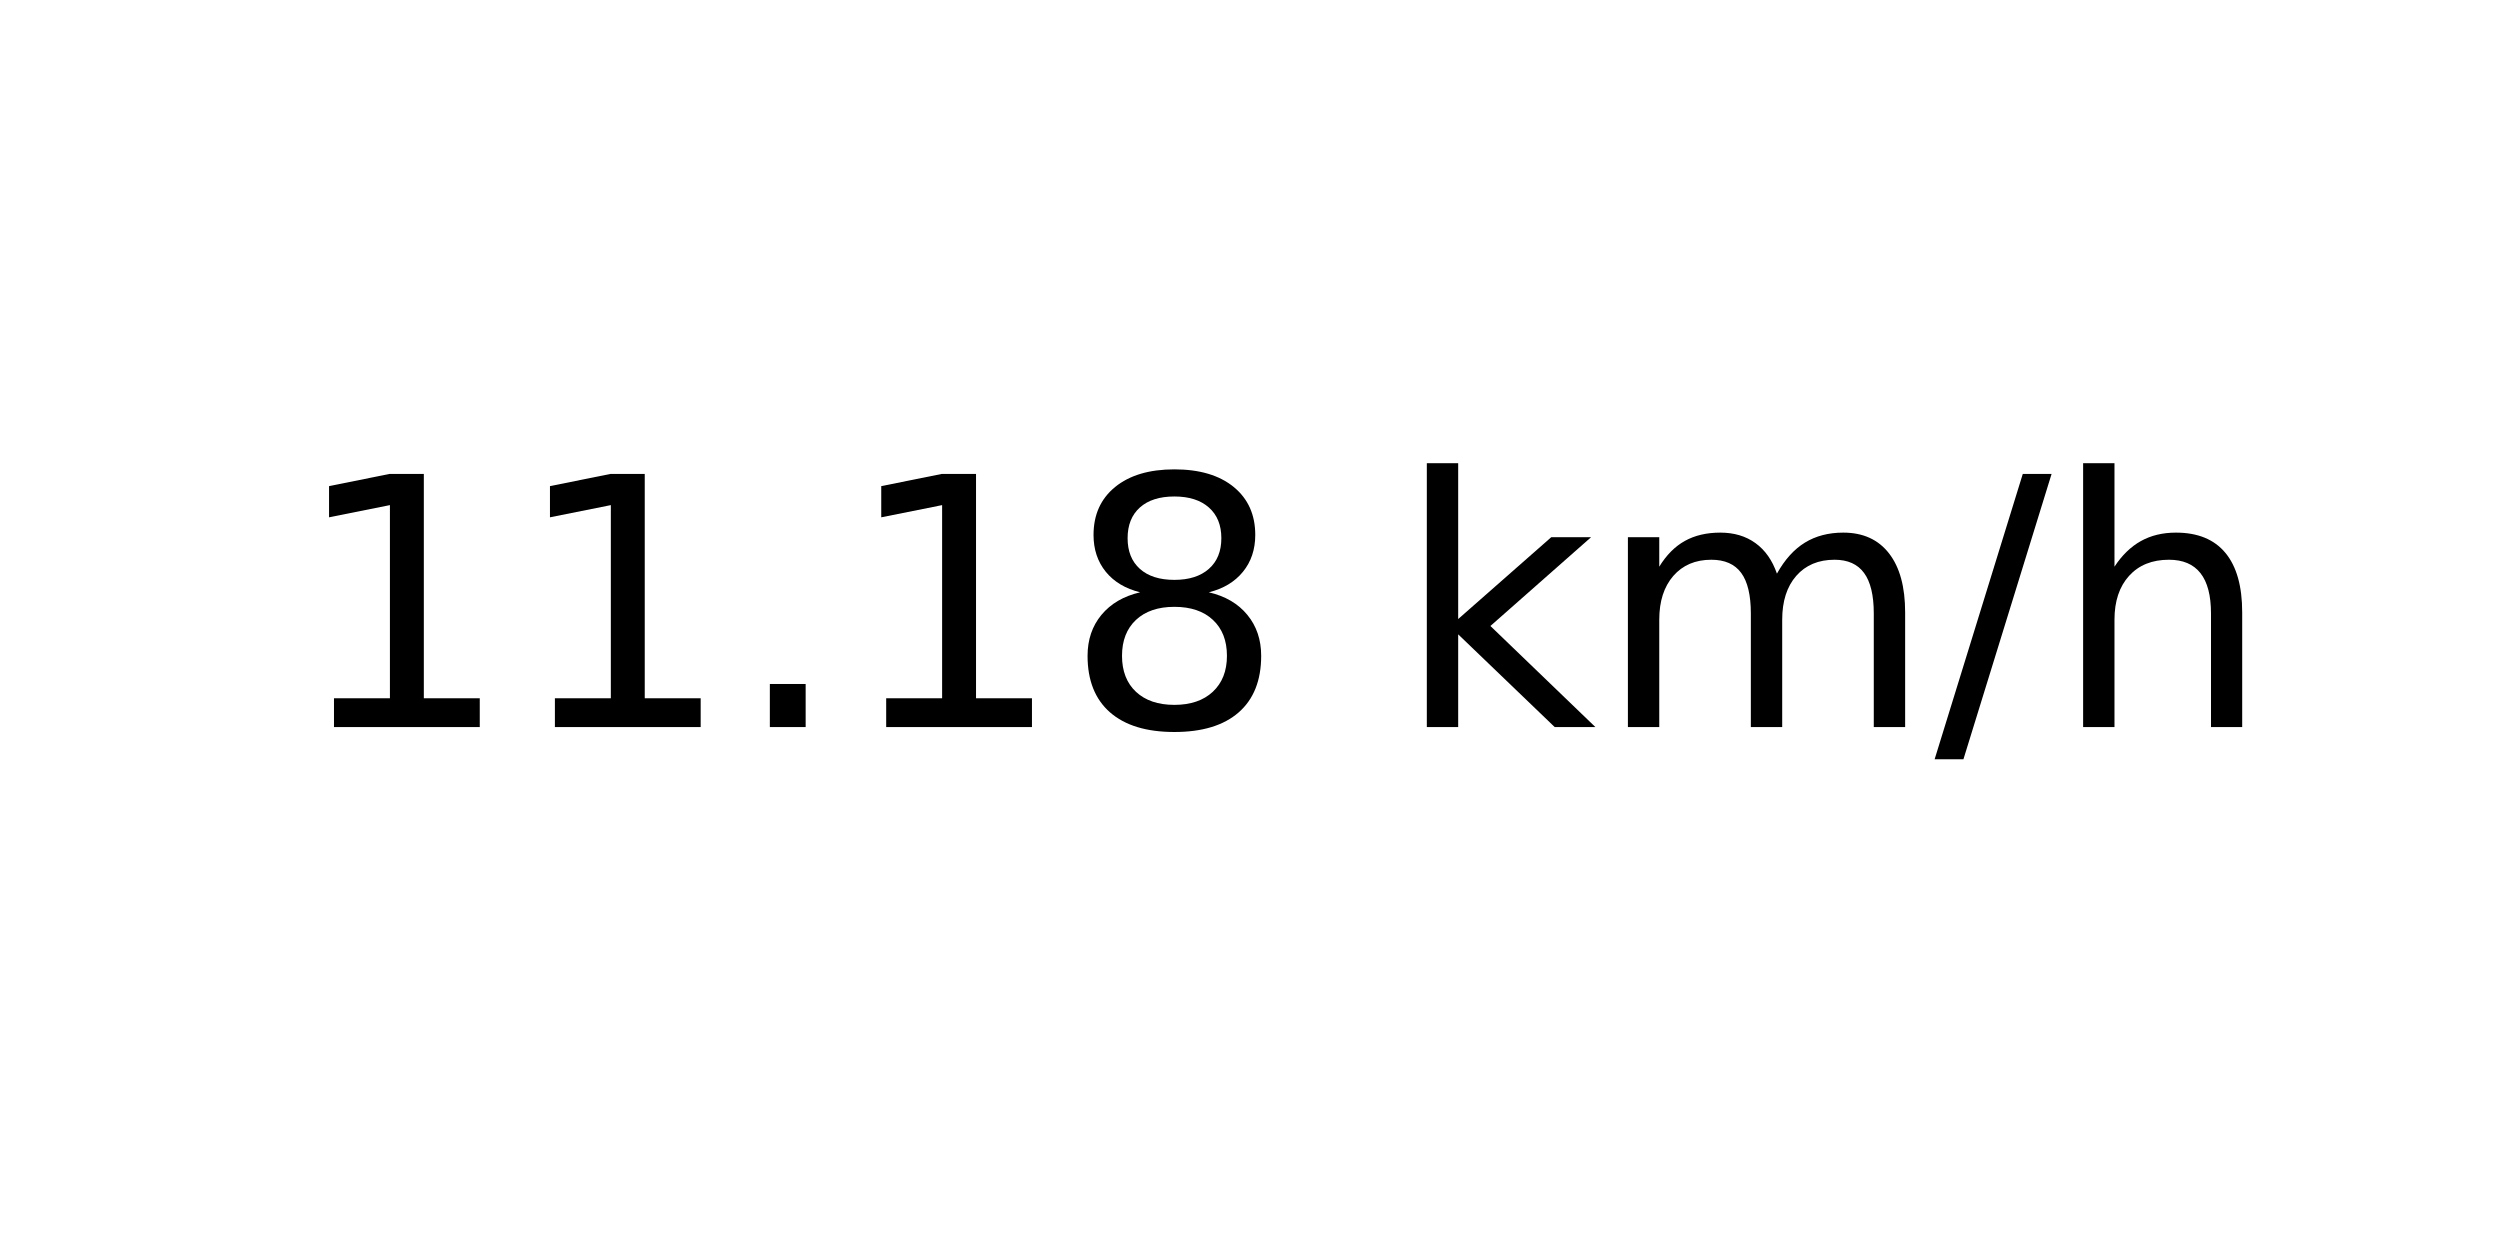
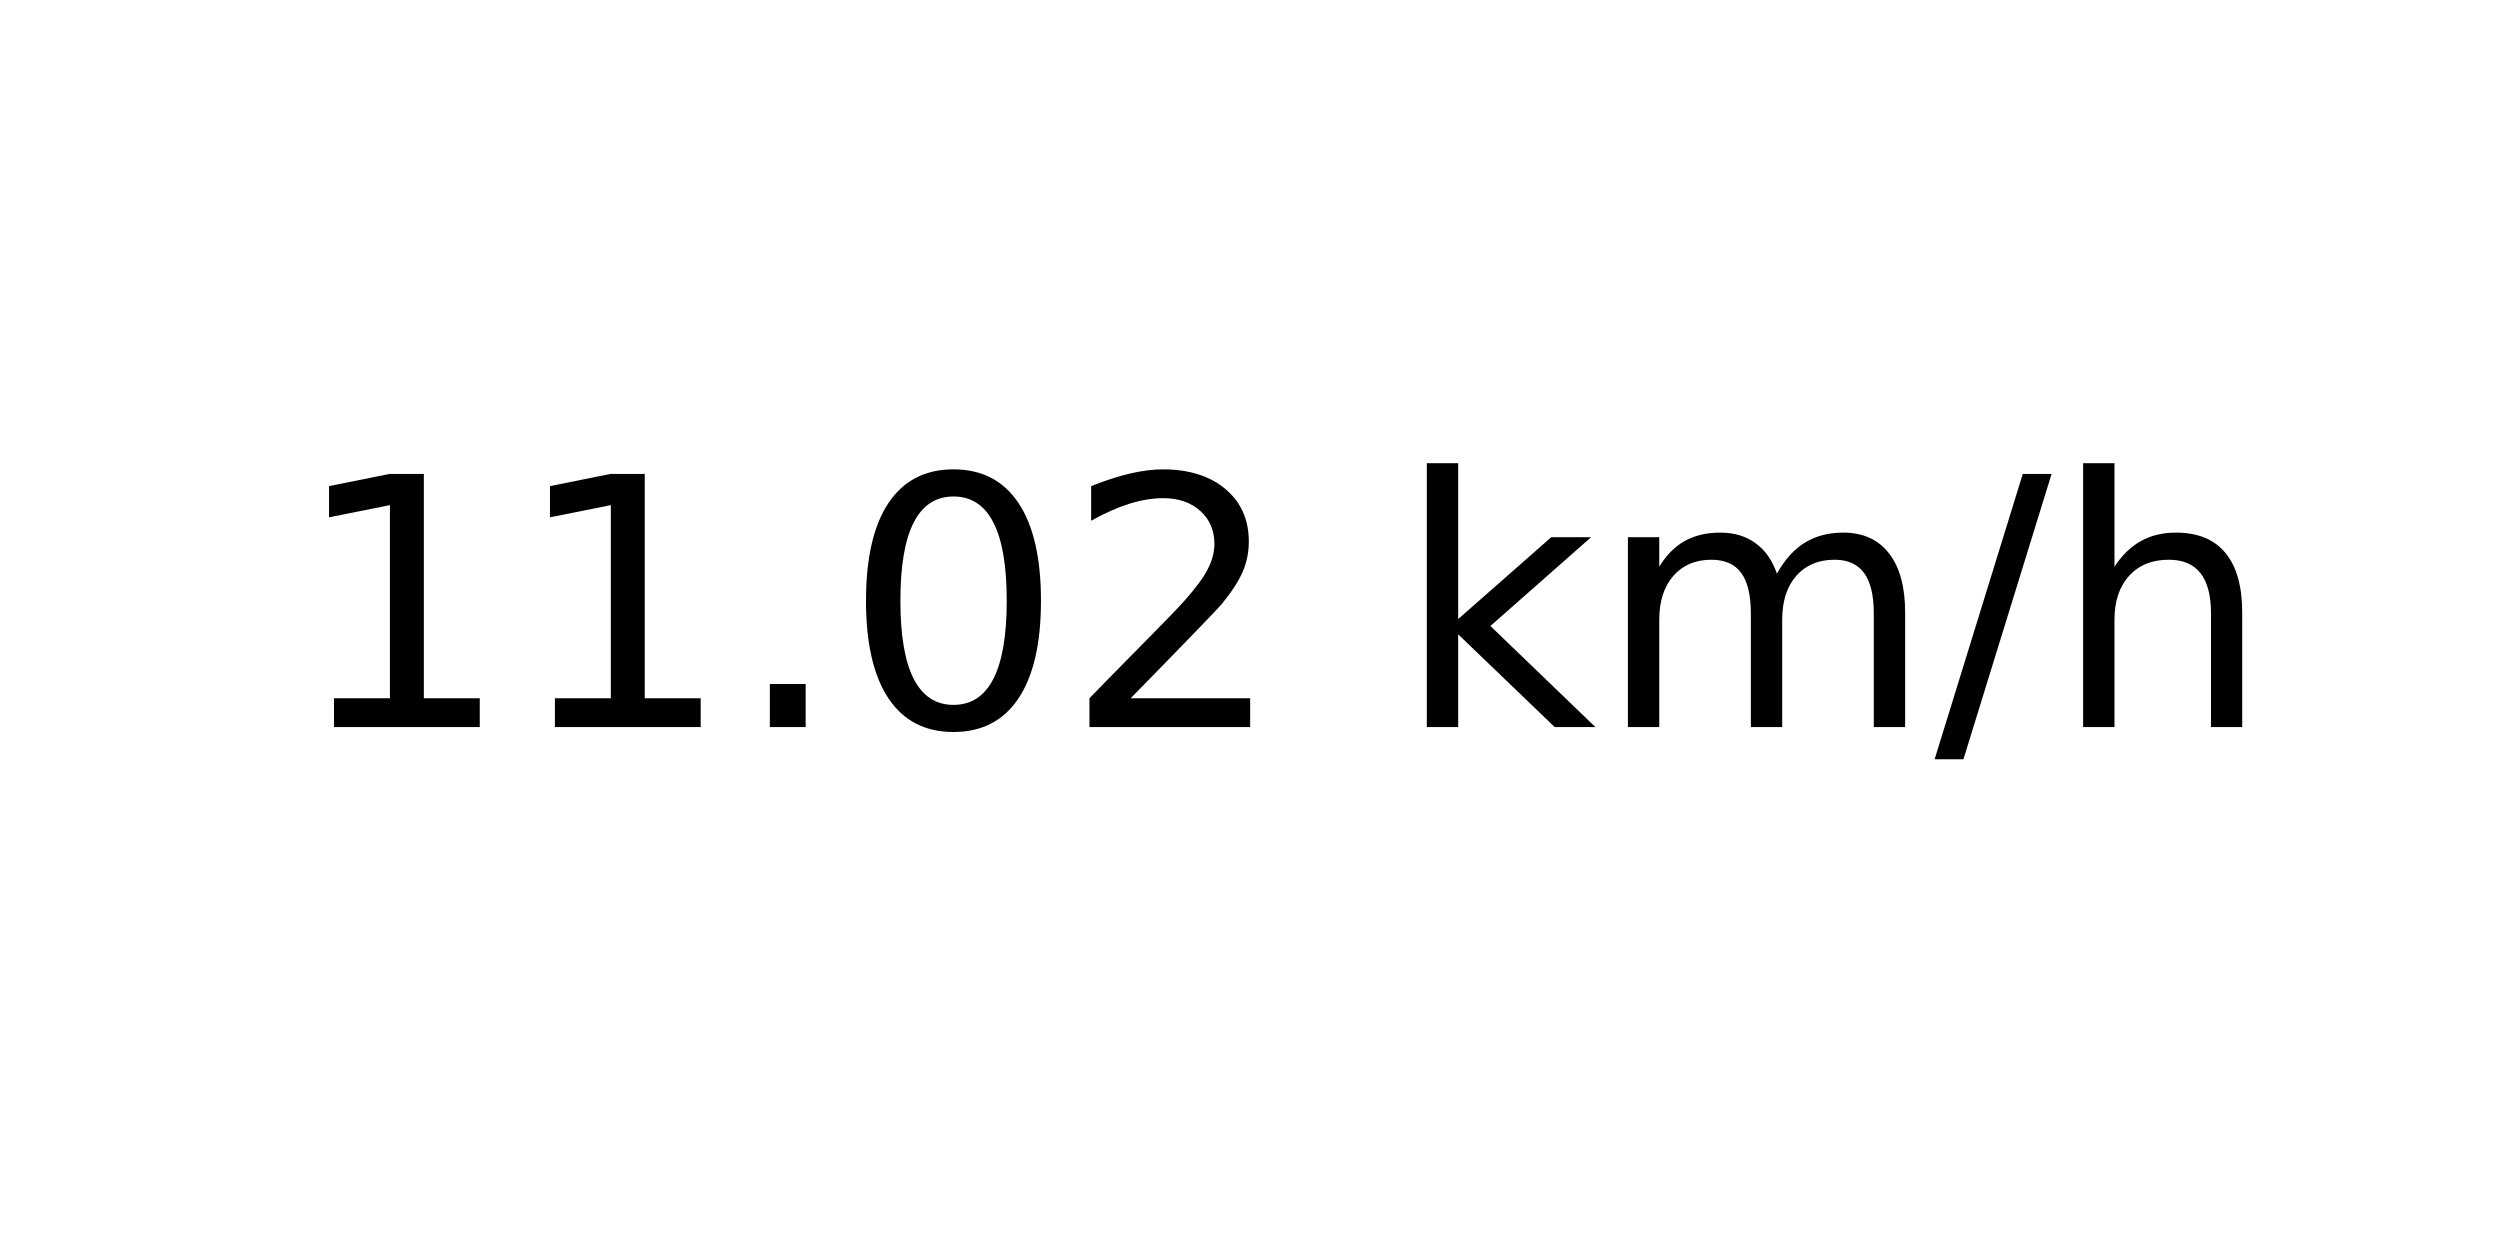
<svg xmlns="http://www.w3.org/2000/svg" xmlns:xlink="http://www.w3.org/1999/xlink" width="72pt" height="36pt" viewBox="0 0 72 36" version="1.1">
  <defs>
    <style type="text/css">*{stroke-linejoin: round; stroke-linecap: butt}</style>
  </defs>
  <g id="figure_1">
    <g id="axes_1">
      <g id="text_1">
        <g transform="translate(8.378125 20.93937) scale(0.1 -0.1)">
          <defs>
            <path id="DejaVuSans-31" d="M 794 531  L 1825 531  L 1825 4091  L 703 3866  L 703 4441  L 1819 4666  L 2450 4666  L 2450 531  L 3481 531  L 3481 0  L 794 0  L 794 531  z " transform="scale(0.015625)" />
            <path id="DejaVuSans-2e" d="M 684 794  L 1344 794  L 1344 0  L 684 0  L 684 794  z " transform="scale(0.015625)" />
-             <path id="DejaVuSans-38" d="M 2034 2216  Q 1584 2216 1326 1975  Q 1069 1734 1069 1313  Q 1069 891 1326 650  Q 1584 409 2034 409  Q 2484 409 2743 651  Q 3003 894 3003 1313  Q 3003 1734 2745 1975  Q 2488 2216 2034 2216  z M 1403 2484  Q 997 2584 770 2862  Q 544 3141 544 3541  Q 544 4100 942 4425  Q 1341 4750 2034 4750  Q 2731 4750 3128 4425  Q 3525 4100 3525 3541  Q 3525 3141 3298 2862  Q 3072 2584 2669 2484  Q 3125 2378 3379 2068  Q 3634 1759 3634 1313  Q 3634 634 3220 271  Q 2806 -91 2034 -91  Q 1263 -91 848 271  Q 434 634 434 1313  Q 434 1759 690 2068  Q 947 2378 1403 2484  z M 1172 3481  Q 1172 3119 1398 2916  Q 1625 2713 2034 2713  Q 2441 2713 2670 2916  Q 2900 3119 2900 3481  Q 2900 3844 2670 4047  Q 2441 4250 2034 4250  Q 1625 4250 1398 4047  Q 1172 3844 1172 3481  z " transform="scale(0.015625)" />
+             <path id="DejaVuSans-30" d="M 2034 4250  Q 1547 4250 1301 3770  Q 1056 3291 1056 2328  Q 1056 1369 1301 889  Q 1547 409 2034 409  Q 2525 409 2770 889  Q 3016 1369 3016 2328  Q 3016 3291 2770 3770  Q 2525 4250 2034 4250  z M 2034 4750  Q 2819 4750 3233 4129  Q 3647 3509 3647 2328  Q 3647 1150 3233 529  Q 2819 -91 2034 -91  Q 1250 -91 836 529  Q 422 1150 422 2328  Q 422 3509 836 4129  Q 1250 4750 2034 4750  z " transform="scale(0.015625)" />
+             <path id="DejaVuSans-32" d="M 1228 531  L 3431 531  L 3431 0  L 469 0  L 469 531  Q 828 903 1448 1529  Q 2069 2156 2228 2338  Q 2531 2678 2651 2914  Q 2772 3150 2772 3378  Q 2772 3750 2511 3984  Q 2250 4219 1831 4219  Q 1534 4219 1204 4116  Q 875 4013 500 3803  L 500 4441  Q 881 4594 1212 4672  Q 1544 4750 1819 4750  Q 2544 4750 2975 4387  Q 3406 4025 3406 3419  Q 3406 3131 3298 2873  Q 3191 2616 2906 2266  Q 2828 2175 2409 1742  Q 1991 1309 1228 531  z " transform="scale(0.015625)" />
            <path id="DejaVuSans-20" transform="scale(0.015625)" />
            <path id="DejaVuSans-6b" d="M 581 4863  L 1159 4863  L 1159 1991  L 2875 3500  L 3609 3500  L 1753 1863  L 3688 0  L 2938 0  L 1159 1709  L 1159 0  L 581 0  L 581 4863  z " transform="scale(0.015625)" />
            <path id="DejaVuSans-6d" d="M 3328 2828  Q 3544 3216 3844 3400  Q 4144 3584 4550 3584  Q 5097 3584 5394 3201  Q 5691 2819 5691 2113  L 5691 0  L 5113 0  L 5113 2094  Q 5113 2597 4934 2840  Q 4756 3084 4391 3084  Q 3944 3084 3684 2787  Q 3425 2491 3425 1978  L 3425 0  L 2847 0  L 2847 2094  Q 2847 2600 2669 2842  Q 2491 3084 2119 3084  Q 1678 3084 1418 2786  Q 1159 2488 1159 1978  L 1159 0  L 581 0  L 581 3500  L 1159 3500  L 1159 2956  Q 1356 3278 1631 3431  Q 1906 3584 2284 3584  Q 2666 3584 2933 3390  Q 3200 3197 3328 2828  z " transform="scale(0.015625)" />
            <path id="DejaVuSans-2f" d="M 1625 4666  L 2156 4666  L 531 -594  L 0 -594  L 1625 4666  z " transform="scale(0.015625)" />
            <path id="DejaVuSans-68" d="M 3513 2113  L 3513 0  L 2938 0  L 2938 2094  Q 2938 2591 2744 2837  Q 2550 3084 2163 3084  Q 1697 3084 1428 2787  Q 1159 2491 1159 1978  L 1159 0  L 581 0  L 581 4863  L 1159 4863  L 1159 2956  Q 1366 3272 1645 3428  Q 1925 3584 2291 3584  Q 2894 3584 3203 3211  Q 3513 2838 3513 2113  z " transform="scale(0.015625)" />
          </defs>
          <use xlink:href="#DejaVuSans-31" />
          <use xlink:href="#DejaVuSans-31" x="63.623" />
          <use xlink:href="#DejaVuSans-2e" x="127.246" />
-           <use xlink:href="#DejaVuSans-31" x="159.033" />
-           <use xlink:href="#DejaVuSans-38" x="222.656" />
+           <use xlink:href="#DejaVuSans-30" x="159.033" />
+           <use xlink:href="#DejaVuSans-32" x="222.656" />
          <use xlink:href="#DejaVuSans-20" x="286.279" />
          <use xlink:href="#DejaVuSans-6b" x="318.066" />
          <use xlink:href="#DejaVuSans-6d" x="375.977" />
          <use xlink:href="#DejaVuSans-2f" x="473.389" />
          <use xlink:href="#DejaVuSans-68" x="507.08" />
        </g>
      </g>
    </g>
  </g>
</svg>
